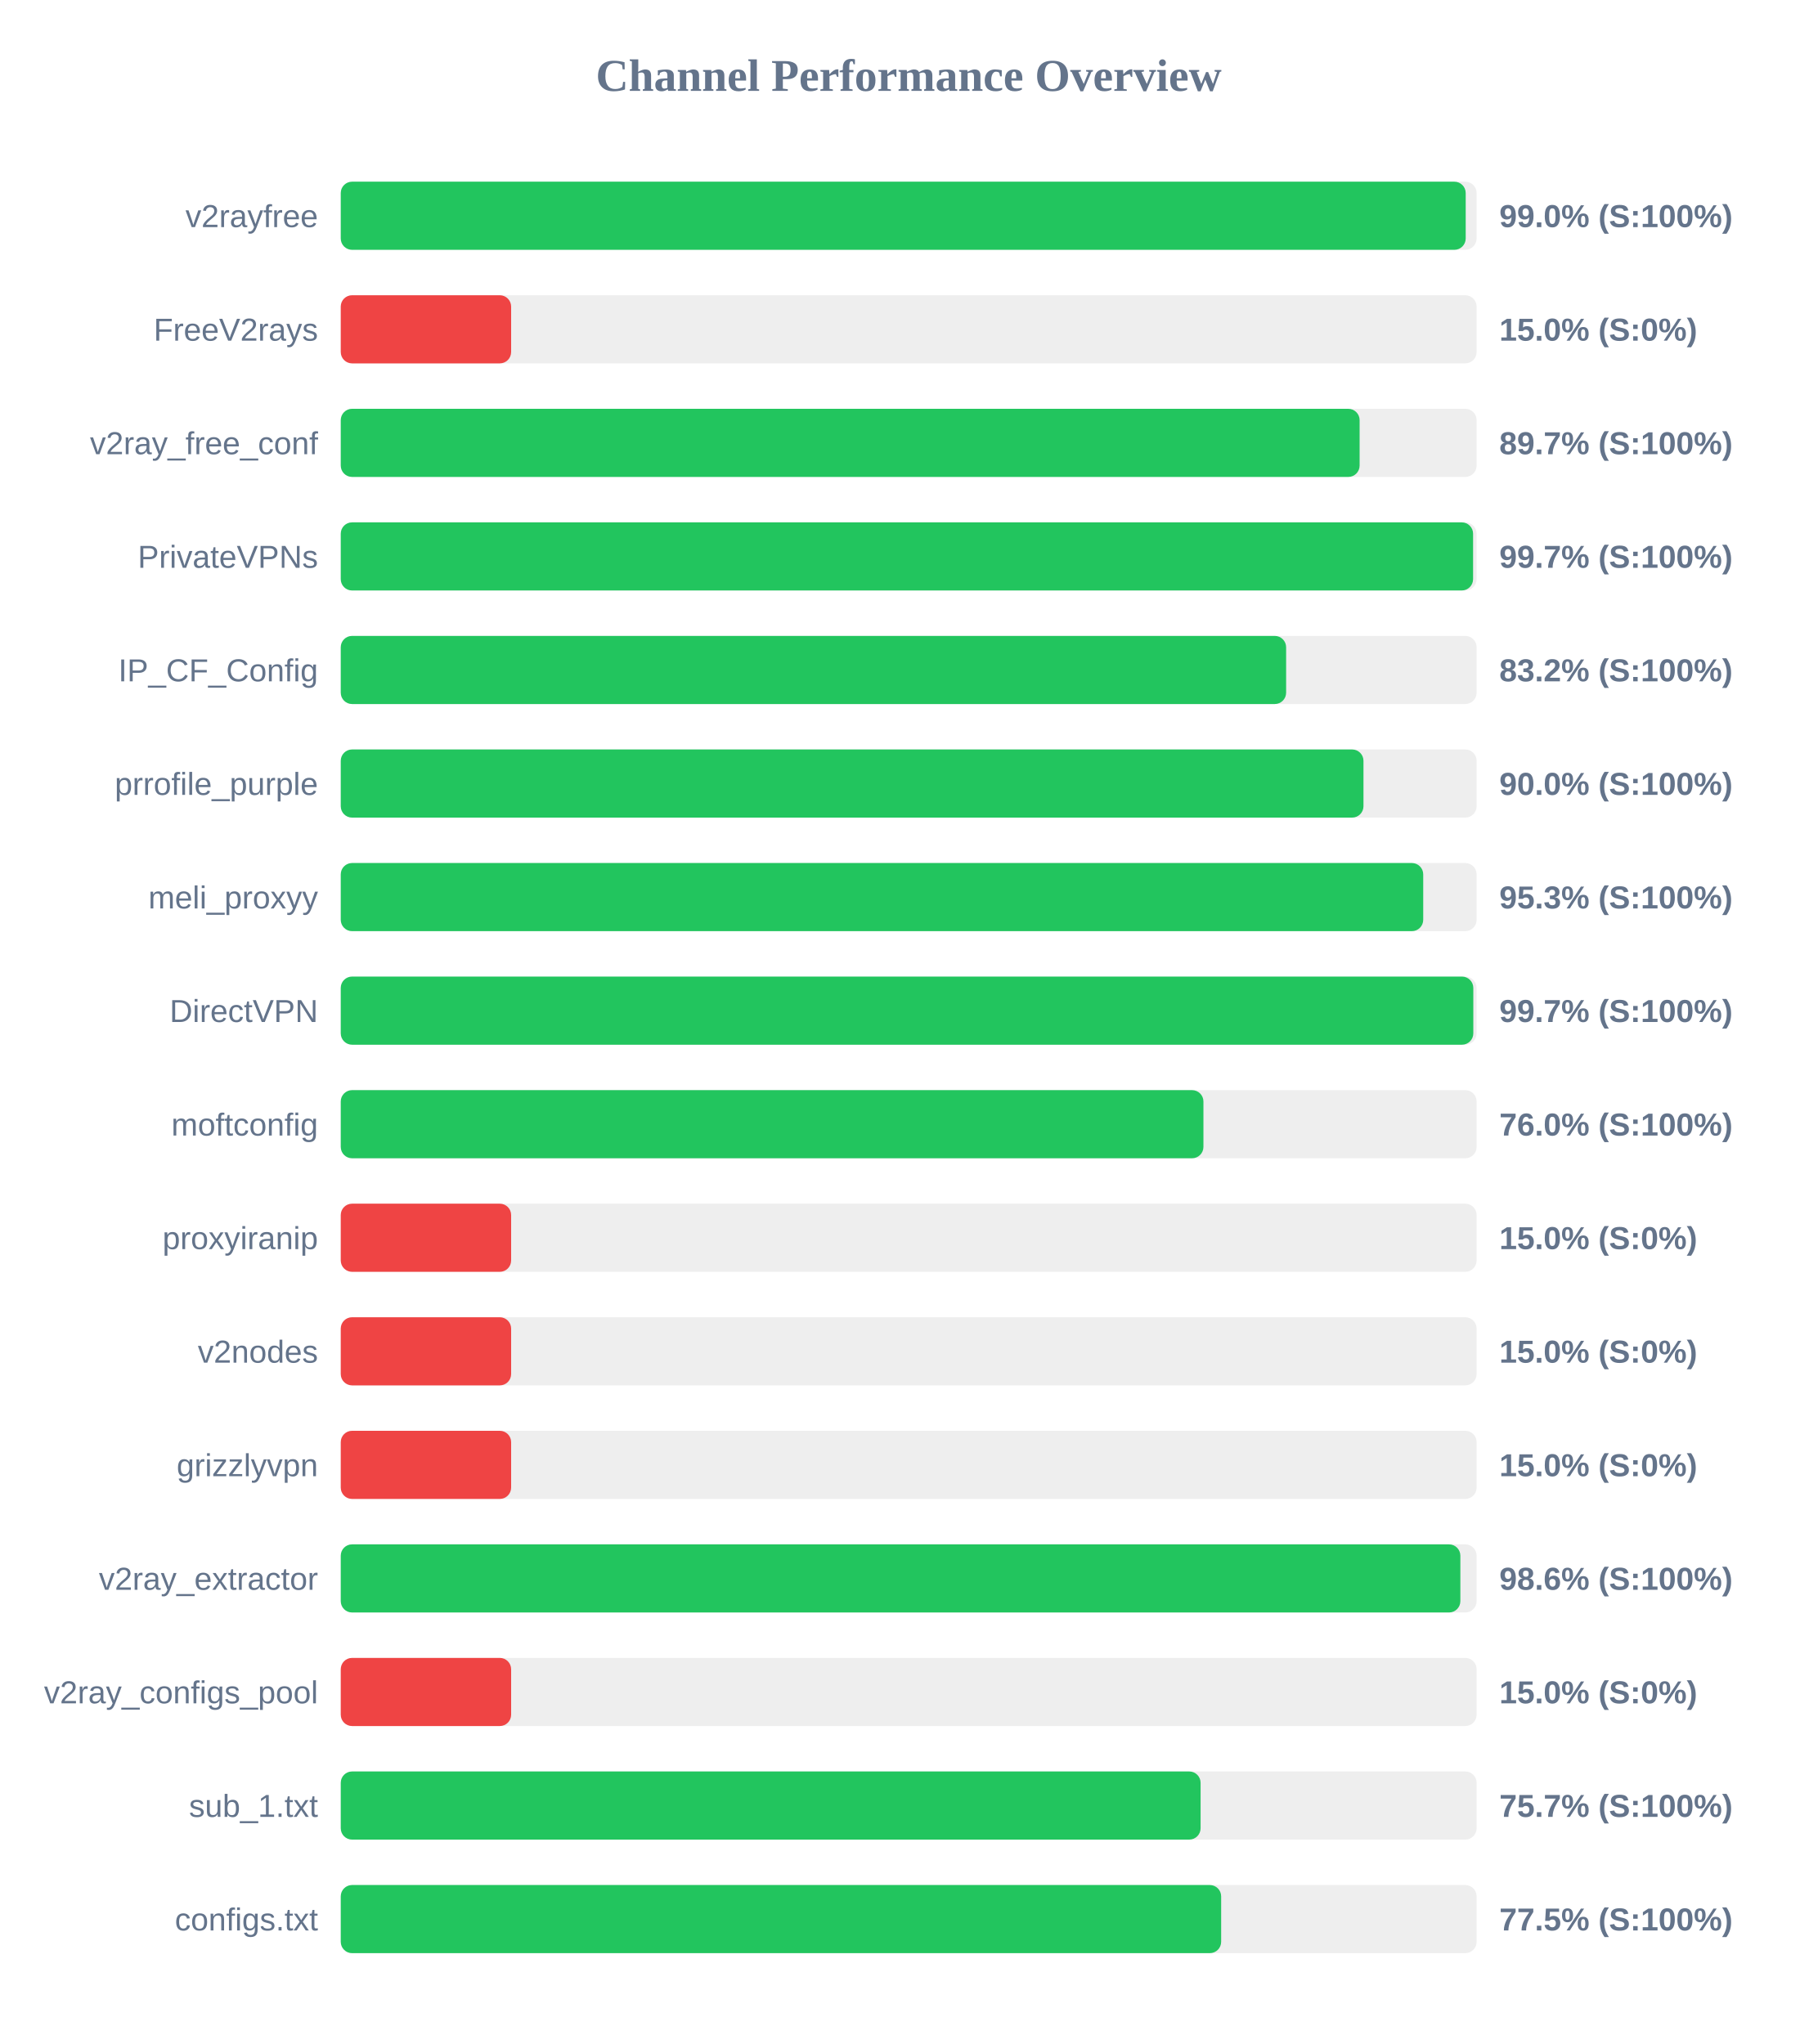
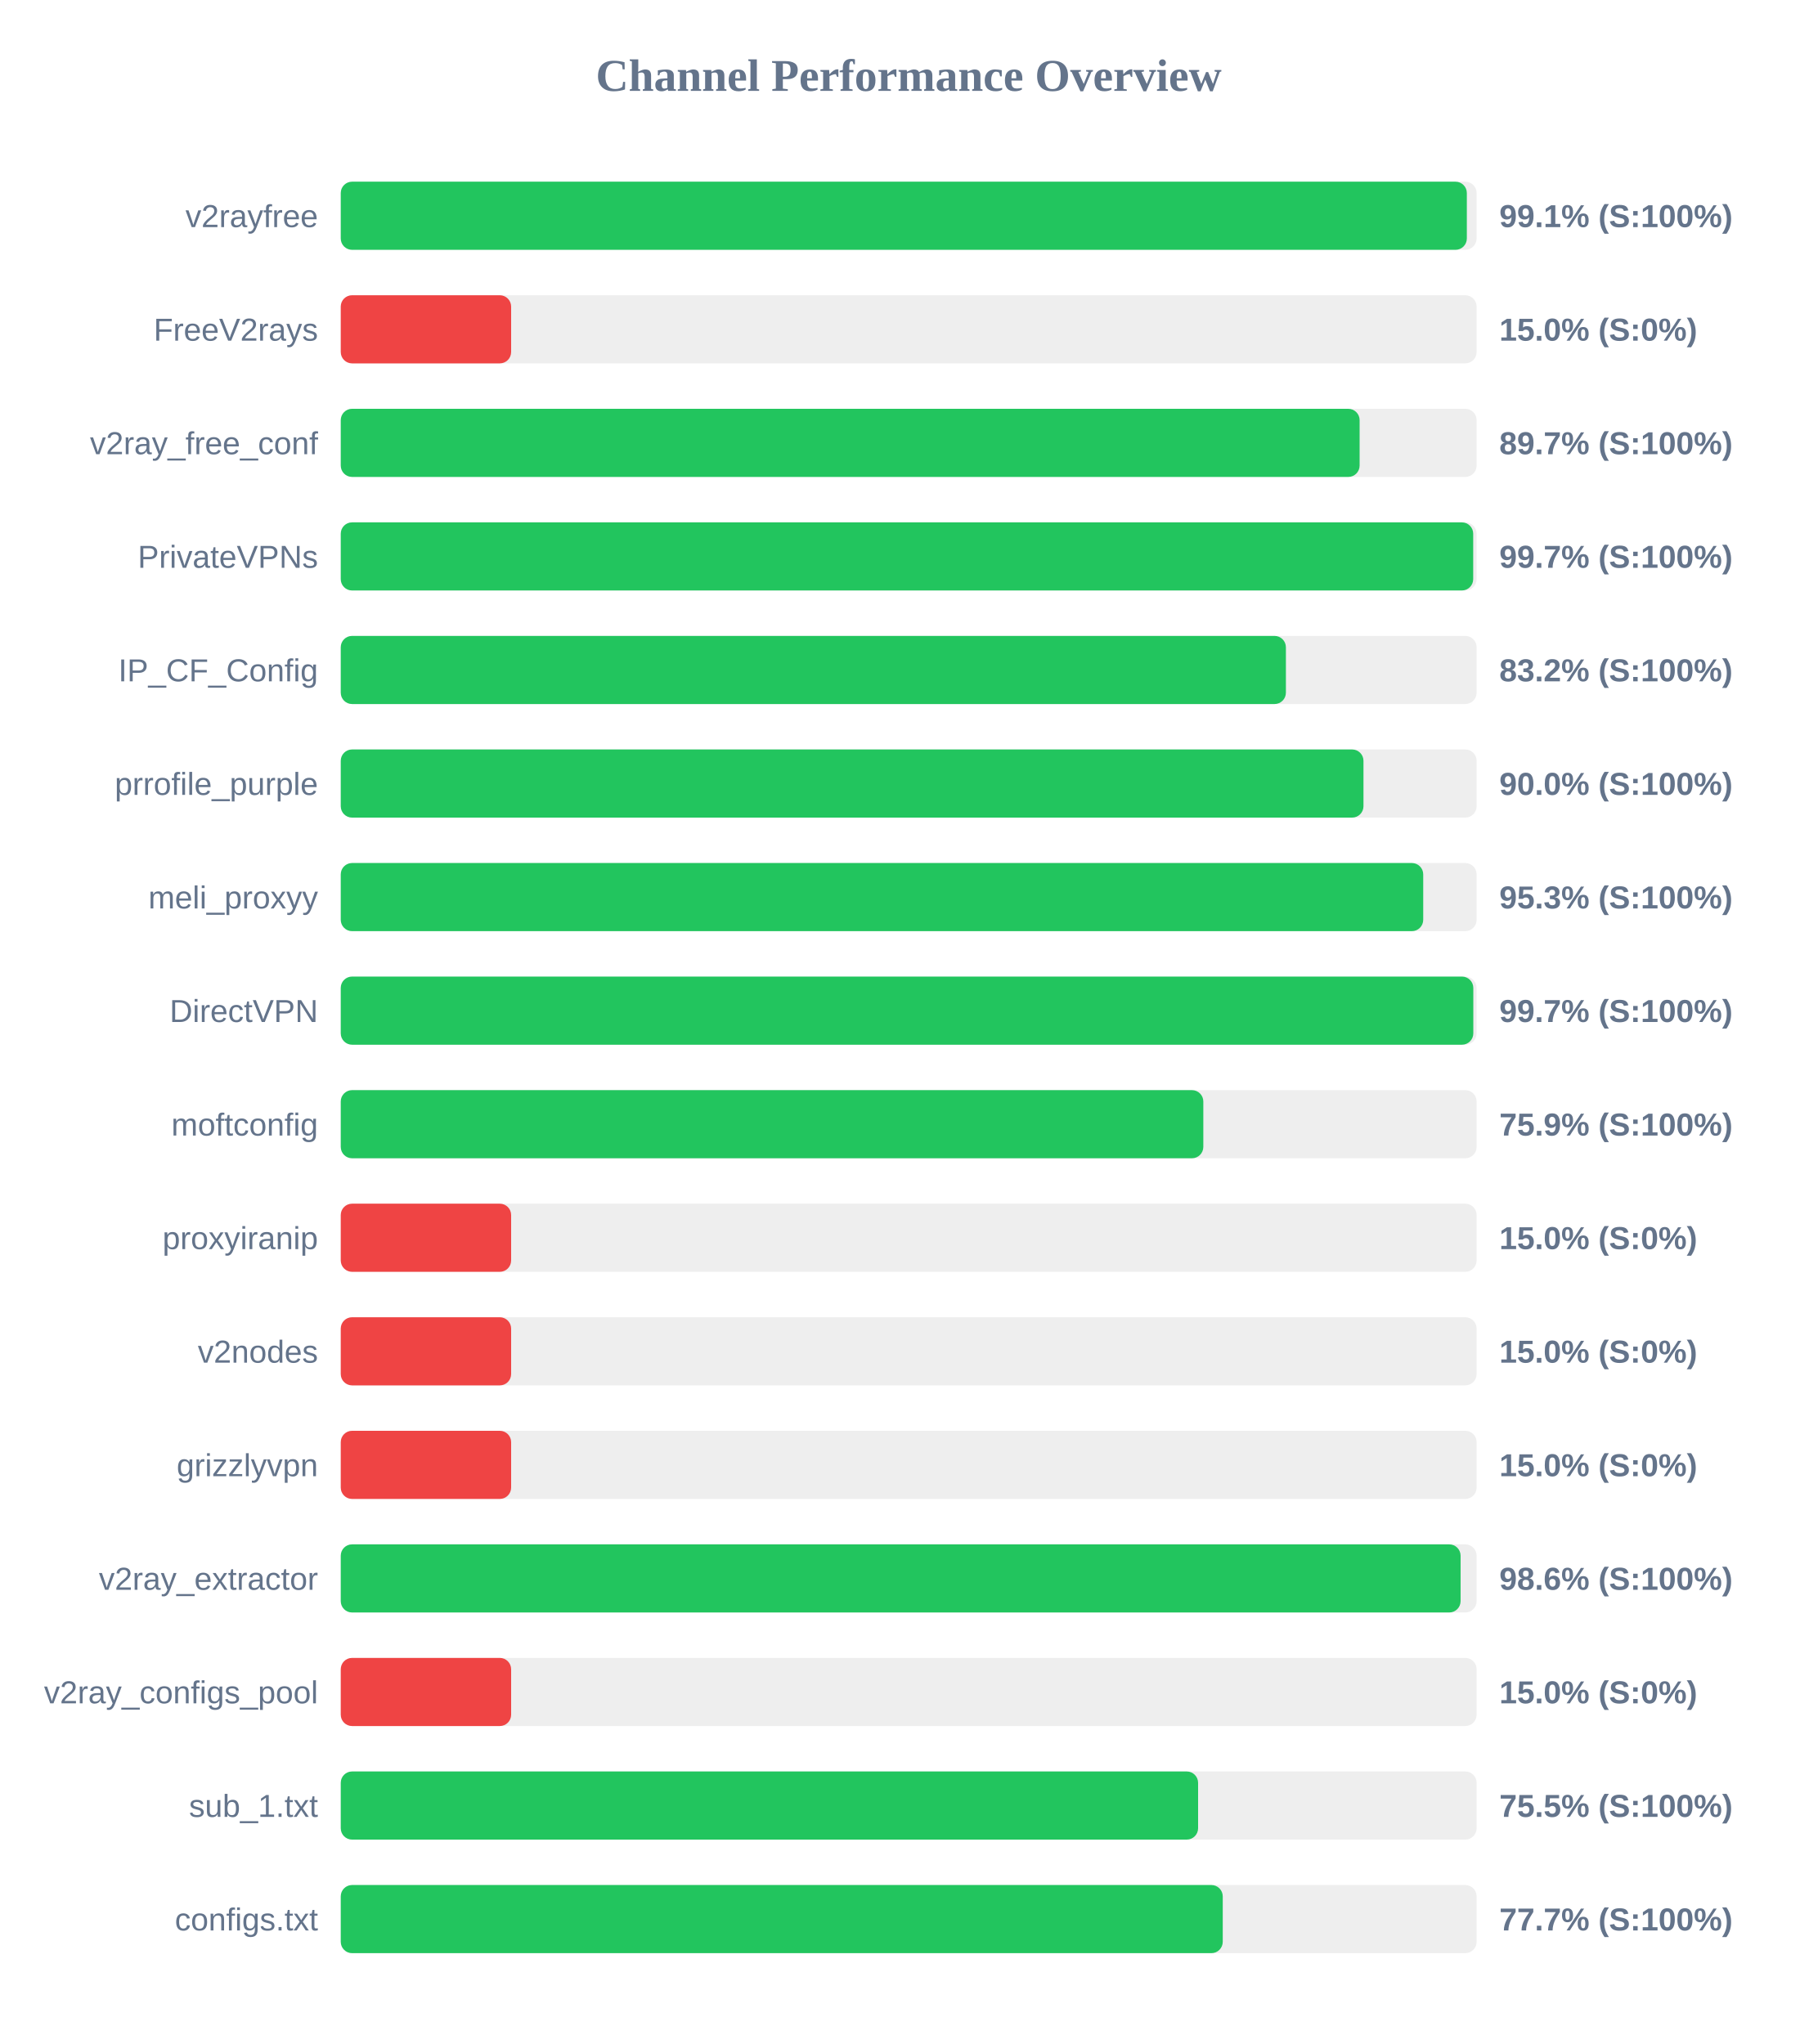
<svg xmlns="http://www.w3.org/2000/svg" width="800" height="900" version="1.1">
  <style>
        .row { font: 14px Arial; fill: #64748b; }
        .score { font: bold 14px Arial; fill: #64748b; }
    </style>
  <text x="400" y="40" text-anchor="middle" font-size="20px" font-weight="bold" fill="#64748b">Channel Performance Overview</text>
  <rect x="150" y="80" width="500" height="30" fill="#eee" rx="5" />
-   <rect x="150" y="80" width="495.2" height="30" fill="#22c55e" rx="5" />
+   <rect x="150" y="80" width="495.7" height="30" fill="#22c55e" rx="5" />
  <text x="140" y="100" text-anchor="end" class="row">v2rayfree</text>
-   <text x="660" y="100" text-anchor="start" class="score">99.0% (S:100%)</text>
+   <text x="660" y="100" text-anchor="start" class="score">99.1% (S:100%)</text>
  <rect x="150" y="130" width="500" height="30" fill="#eee" rx="5" />
  <rect x="150" y="130" width="75.0" height="30" fill="#ef4444" rx="5" />
  <text x="140" y="150" text-anchor="end" class="row">FreeV2rays</text>
  <text x="660" y="150" text-anchor="start" class="score">15.0% (S:0%)</text>
  <rect x="150" y="180" width="500" height="30" fill="#eee" rx="5" />
  <rect x="150" y="180" width="448.5" height="30" fill="#22c55e" rx="5" />
  <text x="140" y="200" text-anchor="end" class="row">v2ray_free_conf</text>
  <text x="660" y="200" text-anchor="start" class="score">89.7% (S:100%)</text>
  <rect x="150" y="230" width="500" height="30" fill="#eee" rx="5" />
-   <rect x="150" y="230" width="498.45" height="30" fill="#22c55e" rx="5" />
+   <rect x="150" y="230" width="498.5" height="30" fill="#22c55e" rx="5" />
  <text x="140" y="250" text-anchor="end" class="row">PrivateVPNs</text>
  <text x="660" y="250" text-anchor="start" class="score">99.7% (S:100%)</text>
  <rect x="150" y="280" width="500" height="30" fill="#eee" rx="5" />
-   <rect x="150" y="280" width="416.15" height="30" fill="#22c55e" rx="5" />
+   <rect x="150" y="280" width="416.05" height="30" fill="#22c55e" rx="5" />
  <text x="140" y="300" text-anchor="end" class="row">IP_CF_Config</text>
  <text x="660" y="300" text-anchor="start" class="score">83.2% (S:100%)</text>
  <rect x="150" y="330" width="500" height="30" fill="#eee" rx="5" />
  <rect x="150" y="330" width="450.2" height="30" fill="#22c55e" rx="5" />
  <text x="140" y="350" text-anchor="end" class="row">prrofile_purple</text>
  <text x="660" y="350" text-anchor="start" class="score">90.0% (S:100%)</text>
  <rect x="150" y="380" width="500" height="30" fill="#eee" rx="5" />
  <rect x="150" y="380" width="476.5" height="30" fill="#22c55e" rx="5" />
  <text x="140" y="400" text-anchor="end" class="row">meli_proxyy</text>
  <text x="660" y="400" text-anchor="start" class="score">95.3% (S:100%)</text>
  <rect x="150" y="430" width="500" height="30" fill="#eee" rx="5" />
  <rect x="150" y="430" width="498.55" height="30" fill="#22c55e" rx="5" />
  <text x="140" y="450" text-anchor="end" class="row">DirectVPN</text>
  <text x="660" y="450" text-anchor="start" class="score">99.7% (S:100%)</text>
  <rect x="150" y="480" width="500" height="30" fill="#eee" rx="5" />
-   <rect x="150" y="480" width="379.75" height="30" fill="#22c55e" rx="5" />
+   <rect x="150" y="480" width="379.7" height="30" fill="#22c55e" rx="5" />
  <text x="140" y="500" text-anchor="end" class="row">moftconfig</text>
-   <text x="660" y="500" text-anchor="start" class="score">76.0% (S:100%)</text>
+   <text x="660" y="500" text-anchor="start" class="score">75.9% (S:100%)</text>
  <rect x="150" y="530" width="500" height="30" fill="#eee" rx="5" />
  <rect x="150" y="530" width="75.0" height="30" fill="#ef4444" rx="5" />
  <text x="140" y="550" text-anchor="end" class="row">proxyiranip</text>
  <text x="660" y="550" text-anchor="start" class="score">15.0% (S:0%)</text>
  <rect x="150" y="580" width="500" height="30" fill="#eee" rx="5" />
  <rect x="150" y="580" width="75.0" height="30" fill="#ef4444" rx="5" />
  <text x="140" y="600" text-anchor="end" class="row">v2nodes</text>
  <text x="660" y="600" text-anchor="start" class="score">15.0% (S:0%)</text>
  <rect x="150" y="630" width="500" height="30" fill="#eee" rx="5" />
  <rect x="150" y="630" width="75.0" height="30" fill="#ef4444" rx="5" />
  <text x="140" y="650" text-anchor="end" class="row">grizzlyvpn</text>
  <text x="660" y="650" text-anchor="start" class="score">15.0% (S:0%)</text>
  <rect x="150" y="680" width="500" height="30" fill="#eee" rx="5" />
-   <rect x="150" y="680" width="492.85" height="30" fill="#22c55e" rx="5" />
+   <rect x="150" y="680" width="492.95" height="30" fill="#22c55e" rx="5" />
  <text x="140" y="700" text-anchor="end" class="row">v2ray_extractor</text>
  <text x="660" y="700" text-anchor="start" class="score">98.6% (S:100%)</text>
  <rect x="150" y="730" width="500" height="30" fill="#eee" rx="5" />
  <rect x="150" y="730" width="75.0" height="30" fill="#ef4444" rx="5" />
  <text x="140" y="750" text-anchor="end" class="row">v2ray_configs_pool</text>
  <text x="660" y="750" text-anchor="start" class="score">15.0% (S:0%)</text>
  <rect x="150" y="780" width="500" height="30" fill="#eee" rx="5" />
-   <rect x="150" y="780" width="378.5" height="30" fill="#22c55e" rx="5" />
+   <rect x="150" y="780" width="377.4" height="30" fill="#22c55e" rx="5" />
  <text x="140" y="800" text-anchor="end" class="row">sub_1.txt</text>
-   <text x="660" y="800" text-anchor="start" class="score">75.7% (S:100%)</text>
+   <text x="660" y="800" text-anchor="start" class="score">75.5% (S:100%)</text>
  <rect x="150" y="830" width="500" height="30" fill="#eee" rx="5" />
-   <rect x="150" y="830" width="387.55" height="30" fill="#22c55e" rx="5" />
+   <rect x="150" y="830" width="388.25" height="30" fill="#22c55e" rx="5" />
  <text x="140" y="850" text-anchor="end" class="row">configs.txt</text>
-   <text x="660" y="850" text-anchor="start" class="score">77.5% (S:100%)</text>
+   <text x="660" y="850" text-anchor="start" class="score">77.7% (S:100%)</text>
</svg>
